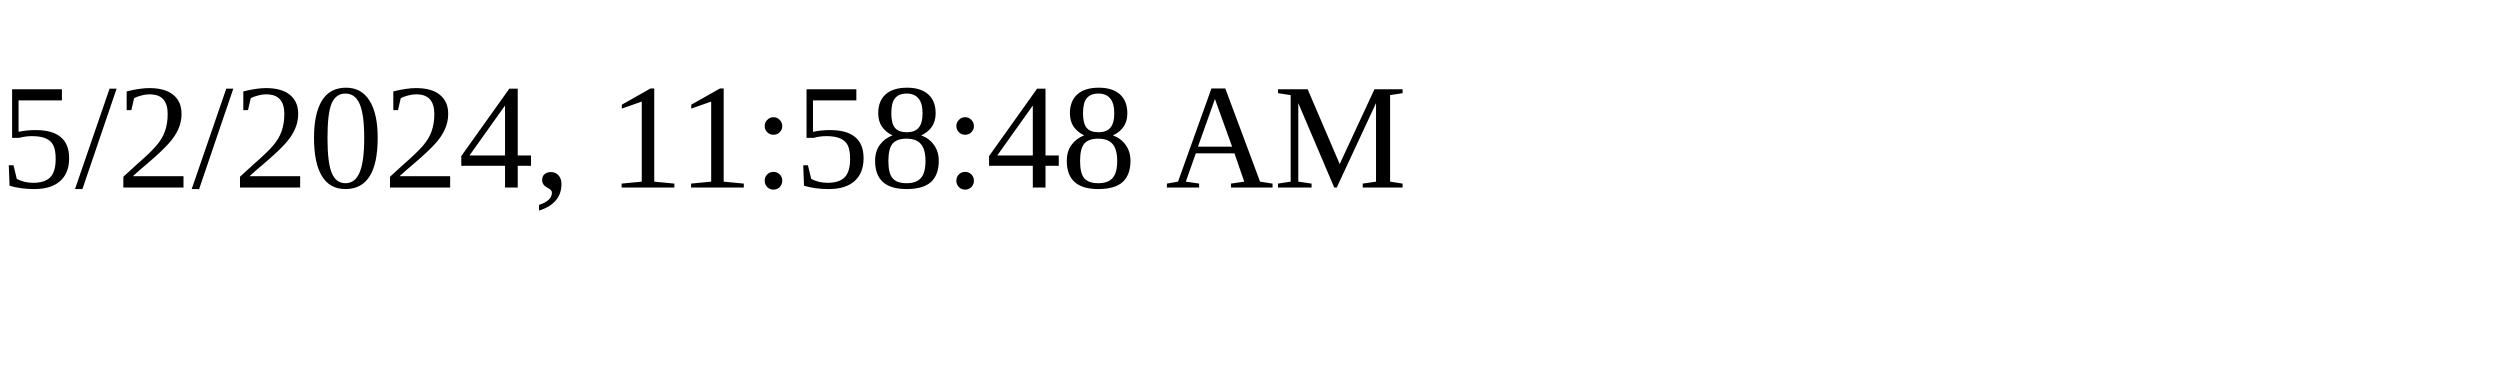
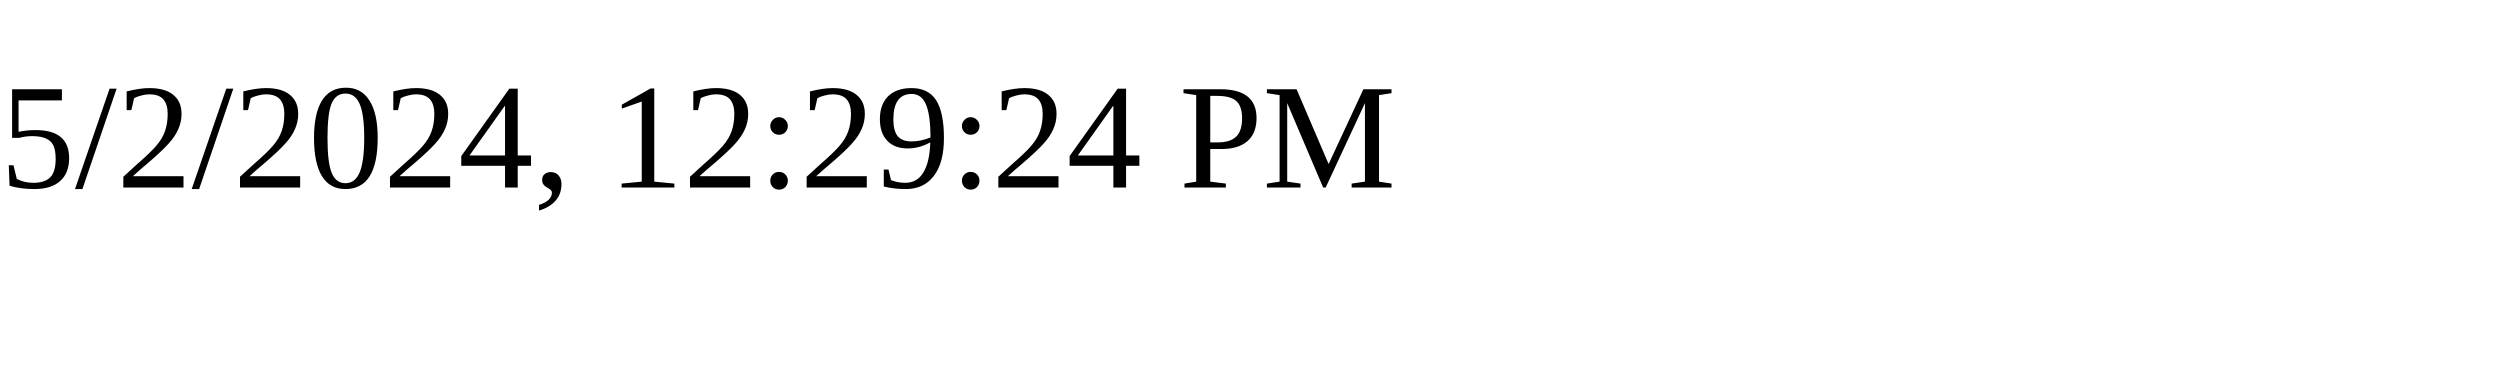
<svg xmlns="http://www.w3.org/2000/svg" height="30" width="200">
-   <text x="0" y="15">5/2/2024, 11:58:48 AM</text>
+   <text x="0" y="15">5/2/2024, 12:29:24 PM</text>
</svg>
